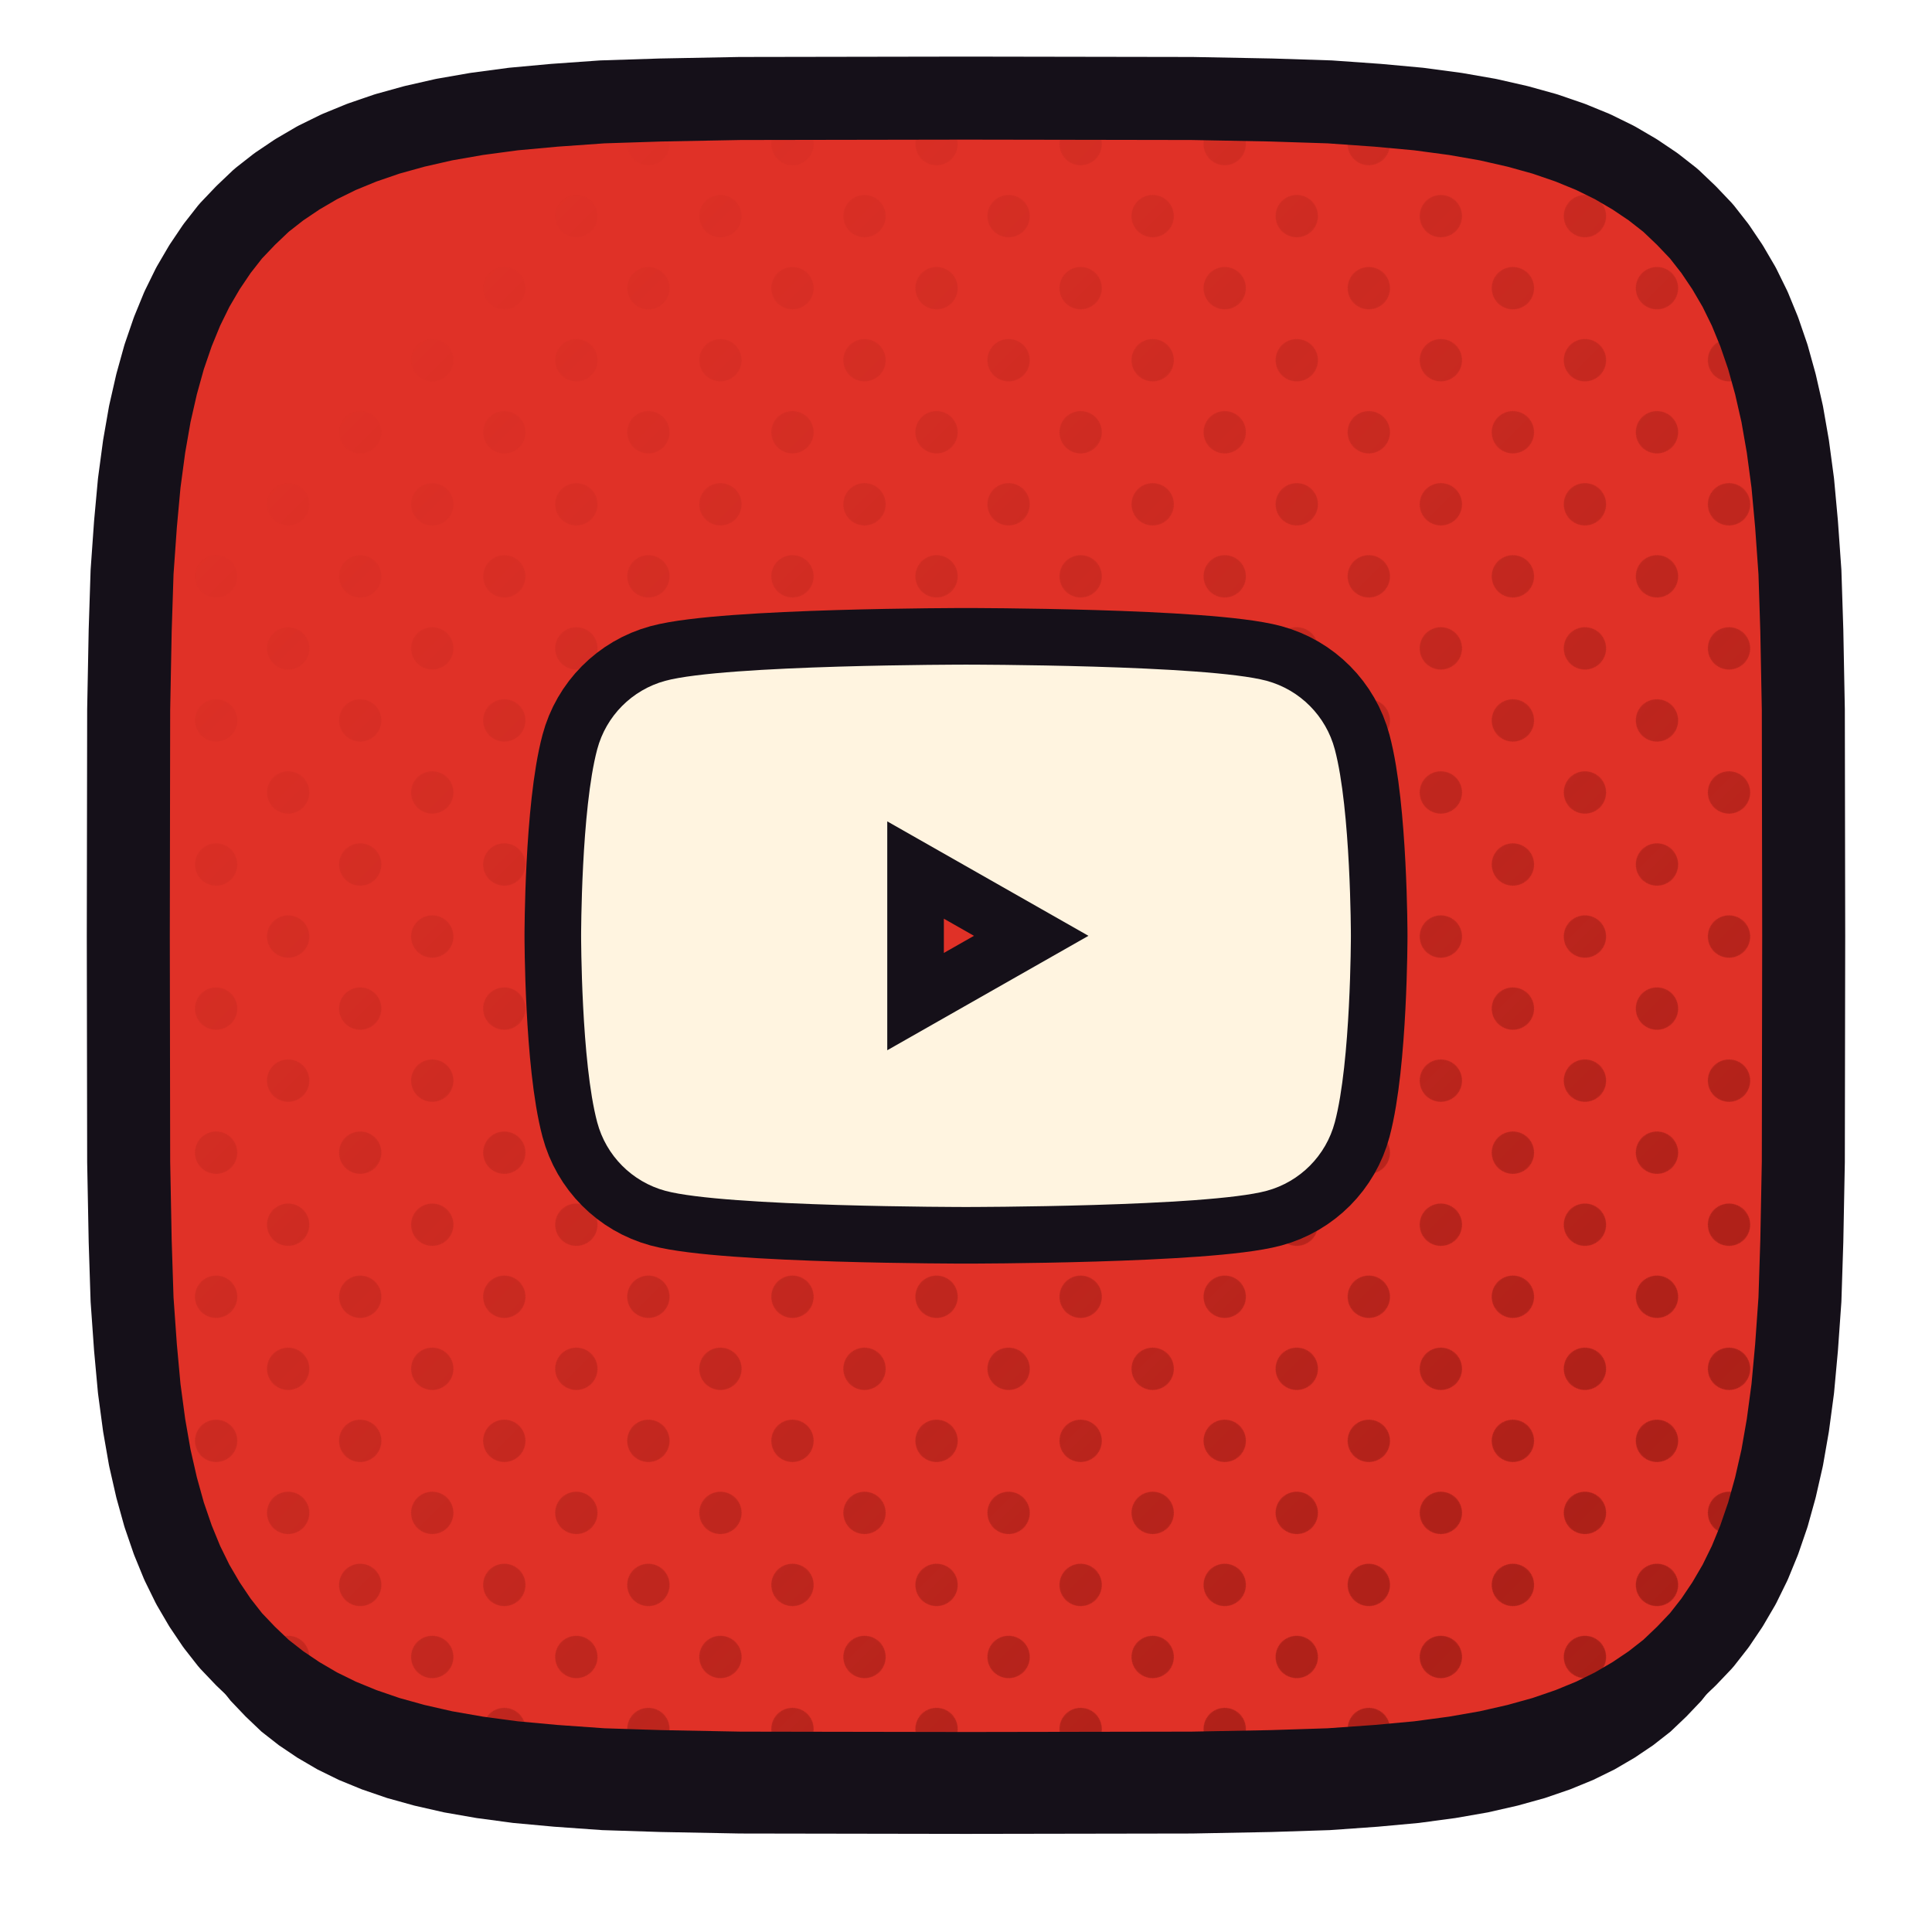
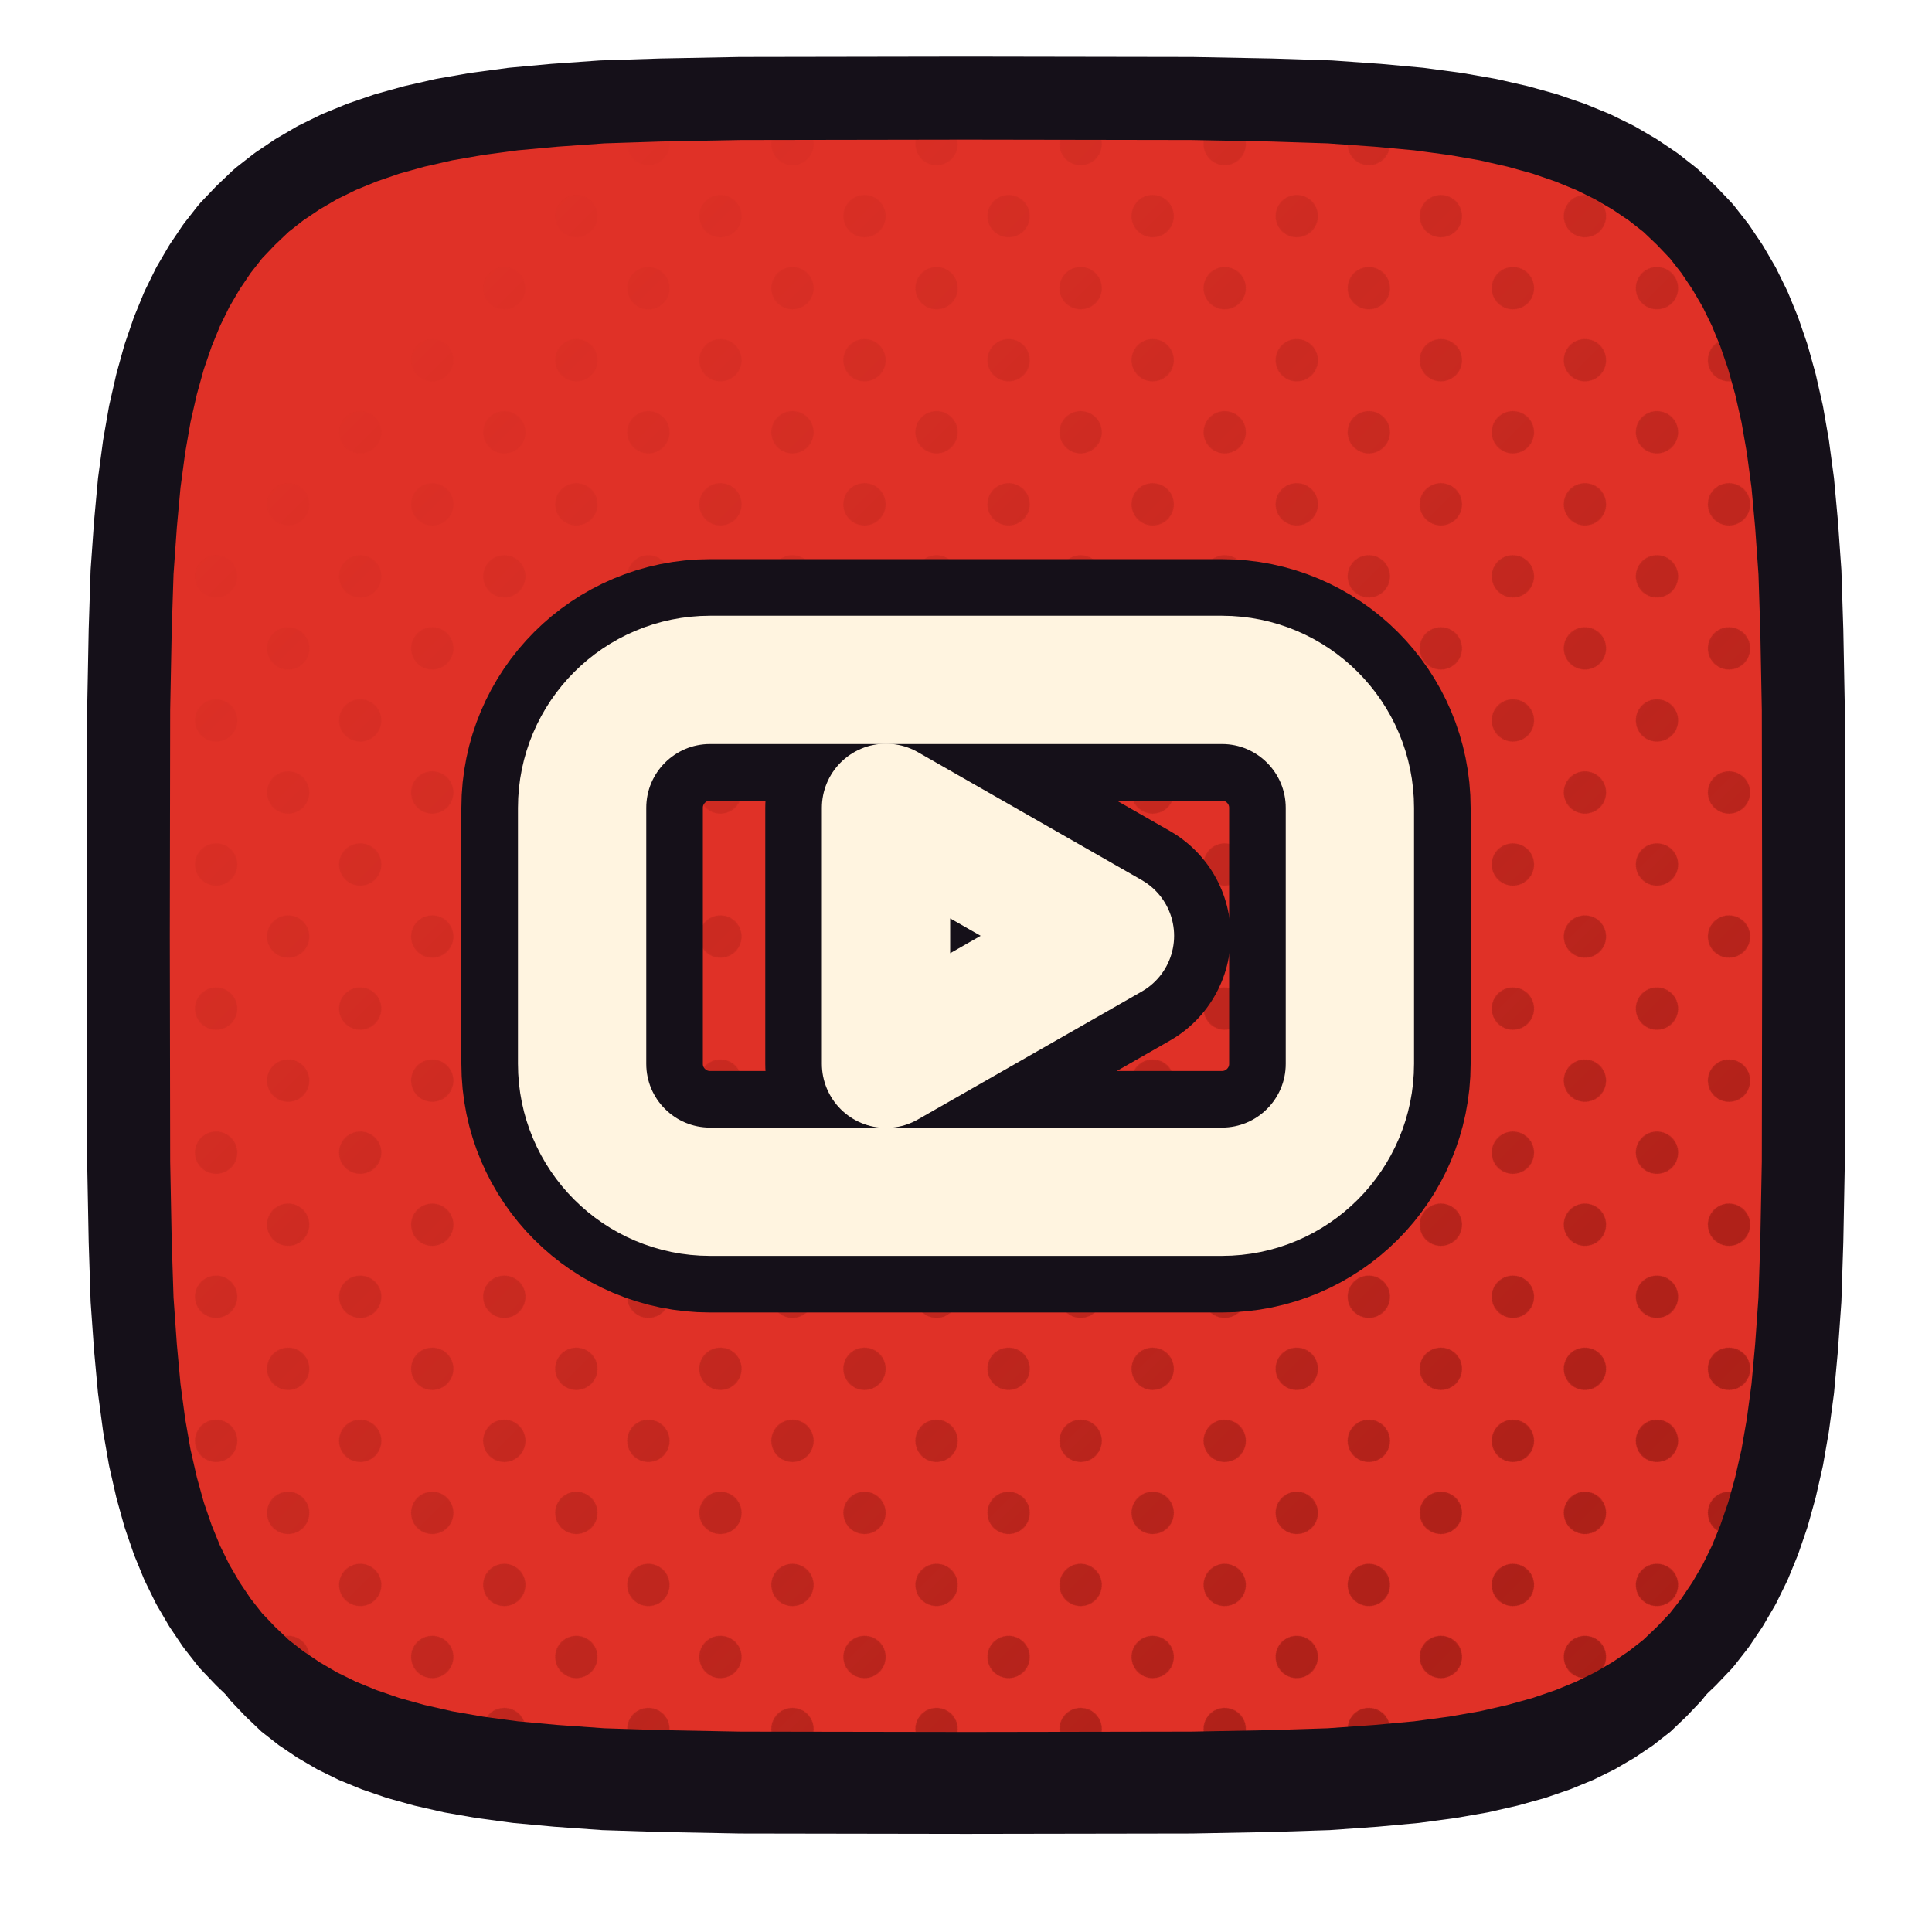
<svg xmlns="http://www.w3.org/2000/svg" xmlns:xlink="http://www.w3.org/1999/xlink" viewBox="0 0 512 512" width="512" height="512">
  <defs>
    <path id="fyoutube" d="M 478.0,248.0 L 477.9,307.9 L 477.5,328.9 L 477.0,344.4 L 476.1,357.1 L 475.1,368.0 L 473.8,377.7 L 472.3,386.3 L 470.5,394.2 L 468.5,401.4 L 466.2,408.1 L 463.7,414.2 L 460.9,419.9 L 457.8,425.2 L 454.5,430.1 L 450.9,434.7 L 446.9,438.9 L 442.7,442.9 L 438.1,446.5 L 433.2,449.8 L 427.9,452.9 L 422.2,455.7 L 416.1,458.2 L 409.4,460.5 L 402.2,462.5 L 394.3,464.3 L 385.7,465.8 L 376.0,467.1 L 365.1,468.1 L 352.4,469.0 L 336.9,469.5 L 315.9,469.9 L 256.0,470.0 L 196.1,469.9 L 175.1,469.5 L 159.6,469.0 L 146.9,468.1 L 136.0,467.1 L 126.3,465.8 L 117.7,464.3 L 109.8,462.5 L 102.6,460.5 L 95.9,458.2 L 89.8,455.7 L 84.1,452.9 L 78.8,449.8 L 73.9,446.5 L 69.3,442.9 L 65.1,438.9 L 61.1,434.7 L 57.5,430.1 L 54.2,425.2 L 51.1,419.9 L 48.3,414.2 L 45.8,408.1 L 43.5,401.4 L 41.5,394.2 L 39.7,386.3 L 38.2,377.7 L 36.9,368.0 L 35.9,357.1 L 35.0,344.4 L 34.5,328.9 L 34.1,307.9 L 34.0,248.0 L 34.1,188.1 L 34.5,167.1 L 35.0,151.6 L 35.9,138.9 L 36.9,128.0 L 38.2,118.3 L 39.7,109.7 L 41.5,101.8 L 43.5,94.6 L 45.8,87.9 L 48.3,81.8 L 51.1,76.1 L 54.2,70.8 L 57.5,65.9 L 61.1,61.3 L 65.1,57.1 L 69.3,53.1 L 73.9,49.5 L 78.8,46.2 L 84.1,43.1 L 89.8,40.3 L 95.9,37.8 L 102.6,35.5 L 109.8,33.5 L 117.7,31.7 L 126.3,30.2 L 136.0,28.9 L 146.9,27.9 L 159.6,27.0 L 175.1,26.5 L 196.1,26.1 L 256.0,26.0 L 315.9,26.1 L 336.9,26.5 L 352.4,27.0 L 365.1,27.9 L 376.0,28.9 L 385.7,30.2 L 394.3,31.7 L 402.2,33.5 L 409.4,35.5 L 416.1,37.8 L 422.2,40.3 L 427.9,43.1 L 433.2,46.2 L 438.1,49.5 L 442.7,53.1 L 446.9,57.1 L 450.9,61.3 L 454.5,65.9 L 457.8,70.8 L 460.9,76.1 L 463.7,81.8 L 466.2,87.9 L 468.5,94.6 L 470.5,101.8 L 472.3,109.7 L 473.8,118.3 L 475.1,128.0 L 476.1,138.9 L 477.0,151.6 L 477.5,167.1 L 477.9,188.1 Z" />
    <clipPath id="cpyoutube">
      <use href="#fyoutube" xlink:href="#fyoutube" />
    </clipPath>
    <pattern id="htyoutube" width="27.0" height="27.0" patternUnits="userSpaceOnUse" patternTransform="rotate(45)">
      <circle cx="13.50" cy="13.50" r="5.6" fill="#9D1B14" />
    </pattern>
    <linearGradient id="hgyoutube" x1="0" y1="0" x2="1" y2="1">
      <stop offset="0.18" stop-color="#000000" />
      <stop offset="0.62" stop-color="#8A8A8A" />
      <stop offset="1" stop-color="#FFFFFF" />
    </linearGradient>
    <mask id="hmyoutube">
      <rect x="0" y="0" width="512" height="512" fill="url(#hgyoutube)" />
    </mask>
  </defs>
  <use href="#fyoutube" xlink:href="#fyoutube" fill="#151019" transform="translate(0,16)" />
  <use href="#fyoutube" xlink:href="#fyoutube" fill="#E03127" />
  <g clip-path="url(#cpyoutube)">
    <rect width="512" height="512" fill="url(#htyoutube)" mask="url(#hmyoutube)" />
  </g>
  <use href="#fyoutube" xlink:href="#fyoutube" fill="none" stroke="#151019" stroke-width="22" stroke-linejoin="round" />
  <g transform="translate(256.0,248.0)">
-     <g transform="scale(0.47222) translate(-256.00,-256.00)">
-       <path d="M462.964 151.348C457.997 132.639 443.444 117.99 424.768 112.9C391.09 103.81 256 103.81 256 103.81C256 103.81 120.91 103.81 87.214 112.9C68.547 117.999 54.003 132.645 49.036 151.348C40 185.26 40 256 40 256C40 256 40 326.74 49.036 360.652C54.003 379.361 68.556 394.01 87.232 399.1C120.91 408.19 256 408.19 256 408.19C256 408.19 391.09 408.19 424.786 399.1C443.464 394.014 458.019 379.363 462.982 360.652C472 326.74 472 256 472 256C472 256 472 185.26 462.964 151.348ZM211.81 320.224V191.776L324.724 256L211.81 320.224Z" fill="#151019" fill-rule="nonzero" stroke="#151019" stroke-width="63.53" stroke-linecap="round" stroke-linejoin="round" />
-       <path d="M462.964 151.348C457.997 132.639 443.444 117.99 424.768 112.9C391.09 103.81 256 103.81 256 103.81C256 103.81 120.91 103.81 87.214 112.9C68.547 117.999 54.003 132.645 49.036 151.348C40 185.26 40 256 40 256C40 256 40 326.74 49.036 360.652C54.003 379.361 68.556 394.01 87.232 399.1C120.91 408.19 256 408.19 256 408.19C256 408.19 391.09 408.19 424.786 399.1C443.464 394.014 458.019 379.363 462.982 360.652C472 326.74 472 256 472 256C472 256 472 185.26 462.964 151.348ZM211.81 320.224V191.776L324.724 256L211.81 320.224Z" fill="#FFF4E0" fill-rule="nonzero" stroke="none" />
+     <g transform="scale(0.52987) translate(-256.00,-256.00)">
+       <rect x="64" y="128" width="384" height="256" rx="64" fill="none" stroke="#151019" stroke-width="120.78" stroke-linecap="round" stroke-linejoin="round" />
+       <path d="M 216 192 L 328 256 L 216 320 Z" fill="none" stroke="#151019" stroke-width="120.78" stroke-linecap="round" stroke-linejoin="round" />
+       <rect x="64" y="128" width="384" height="256" rx="64" fill="none" stroke="#FFF4E0" stroke-width="64.17" stroke-linecap="round" stroke-linejoin="round" />
+       <path d="M 216 192 L 328 256 L 216 320 Z" fill="none" stroke="#FFF4E0" stroke-width="64.17" stroke-linecap="round" stroke-linejoin="round" />
    </g>
  </g>
</svg>
